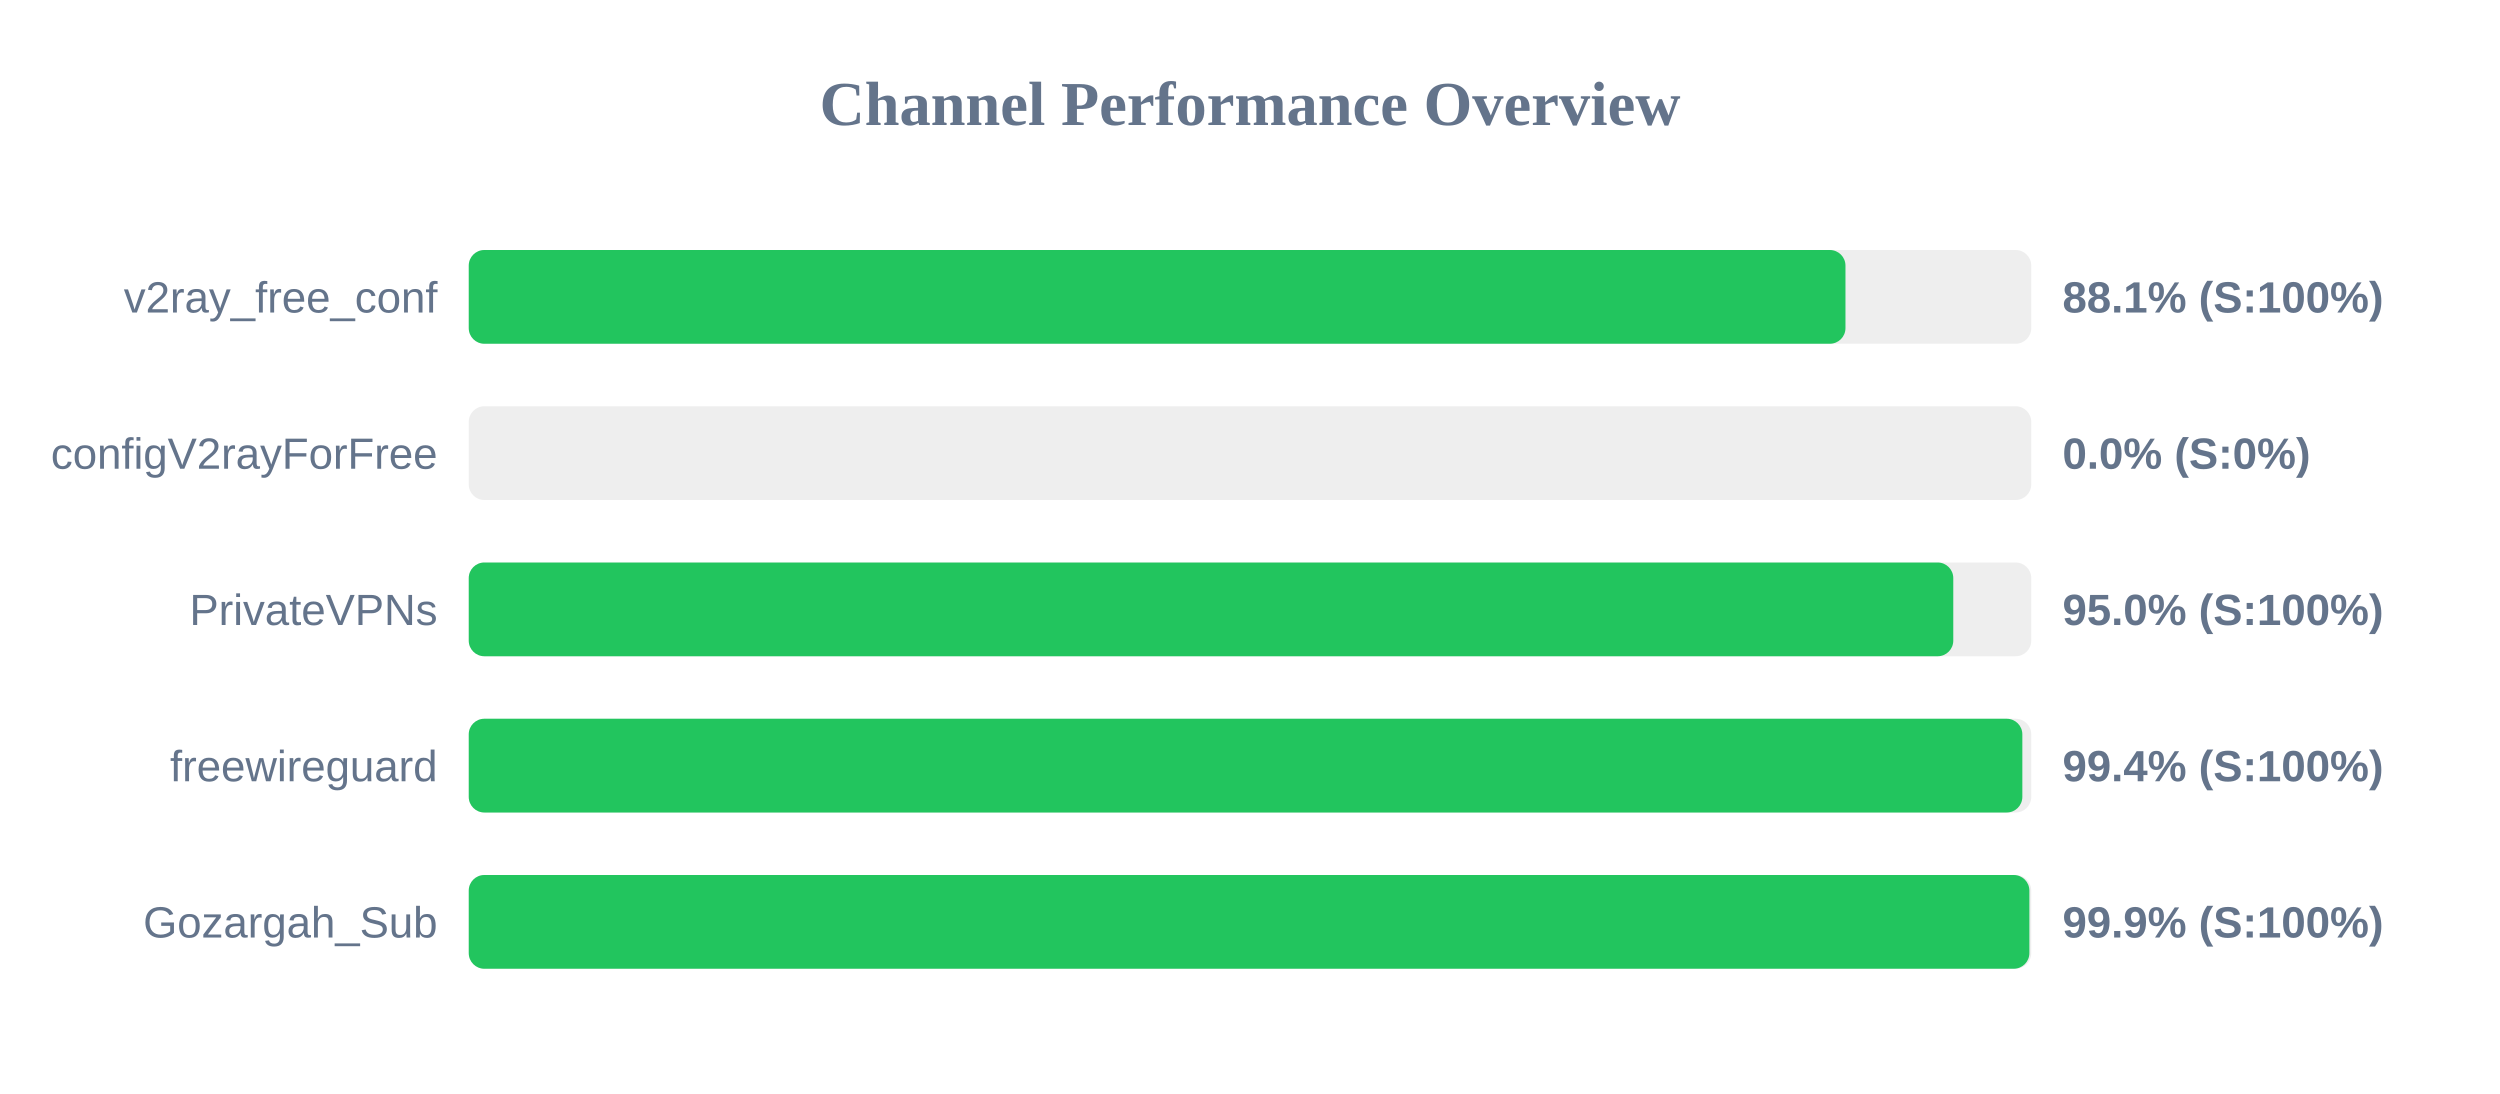
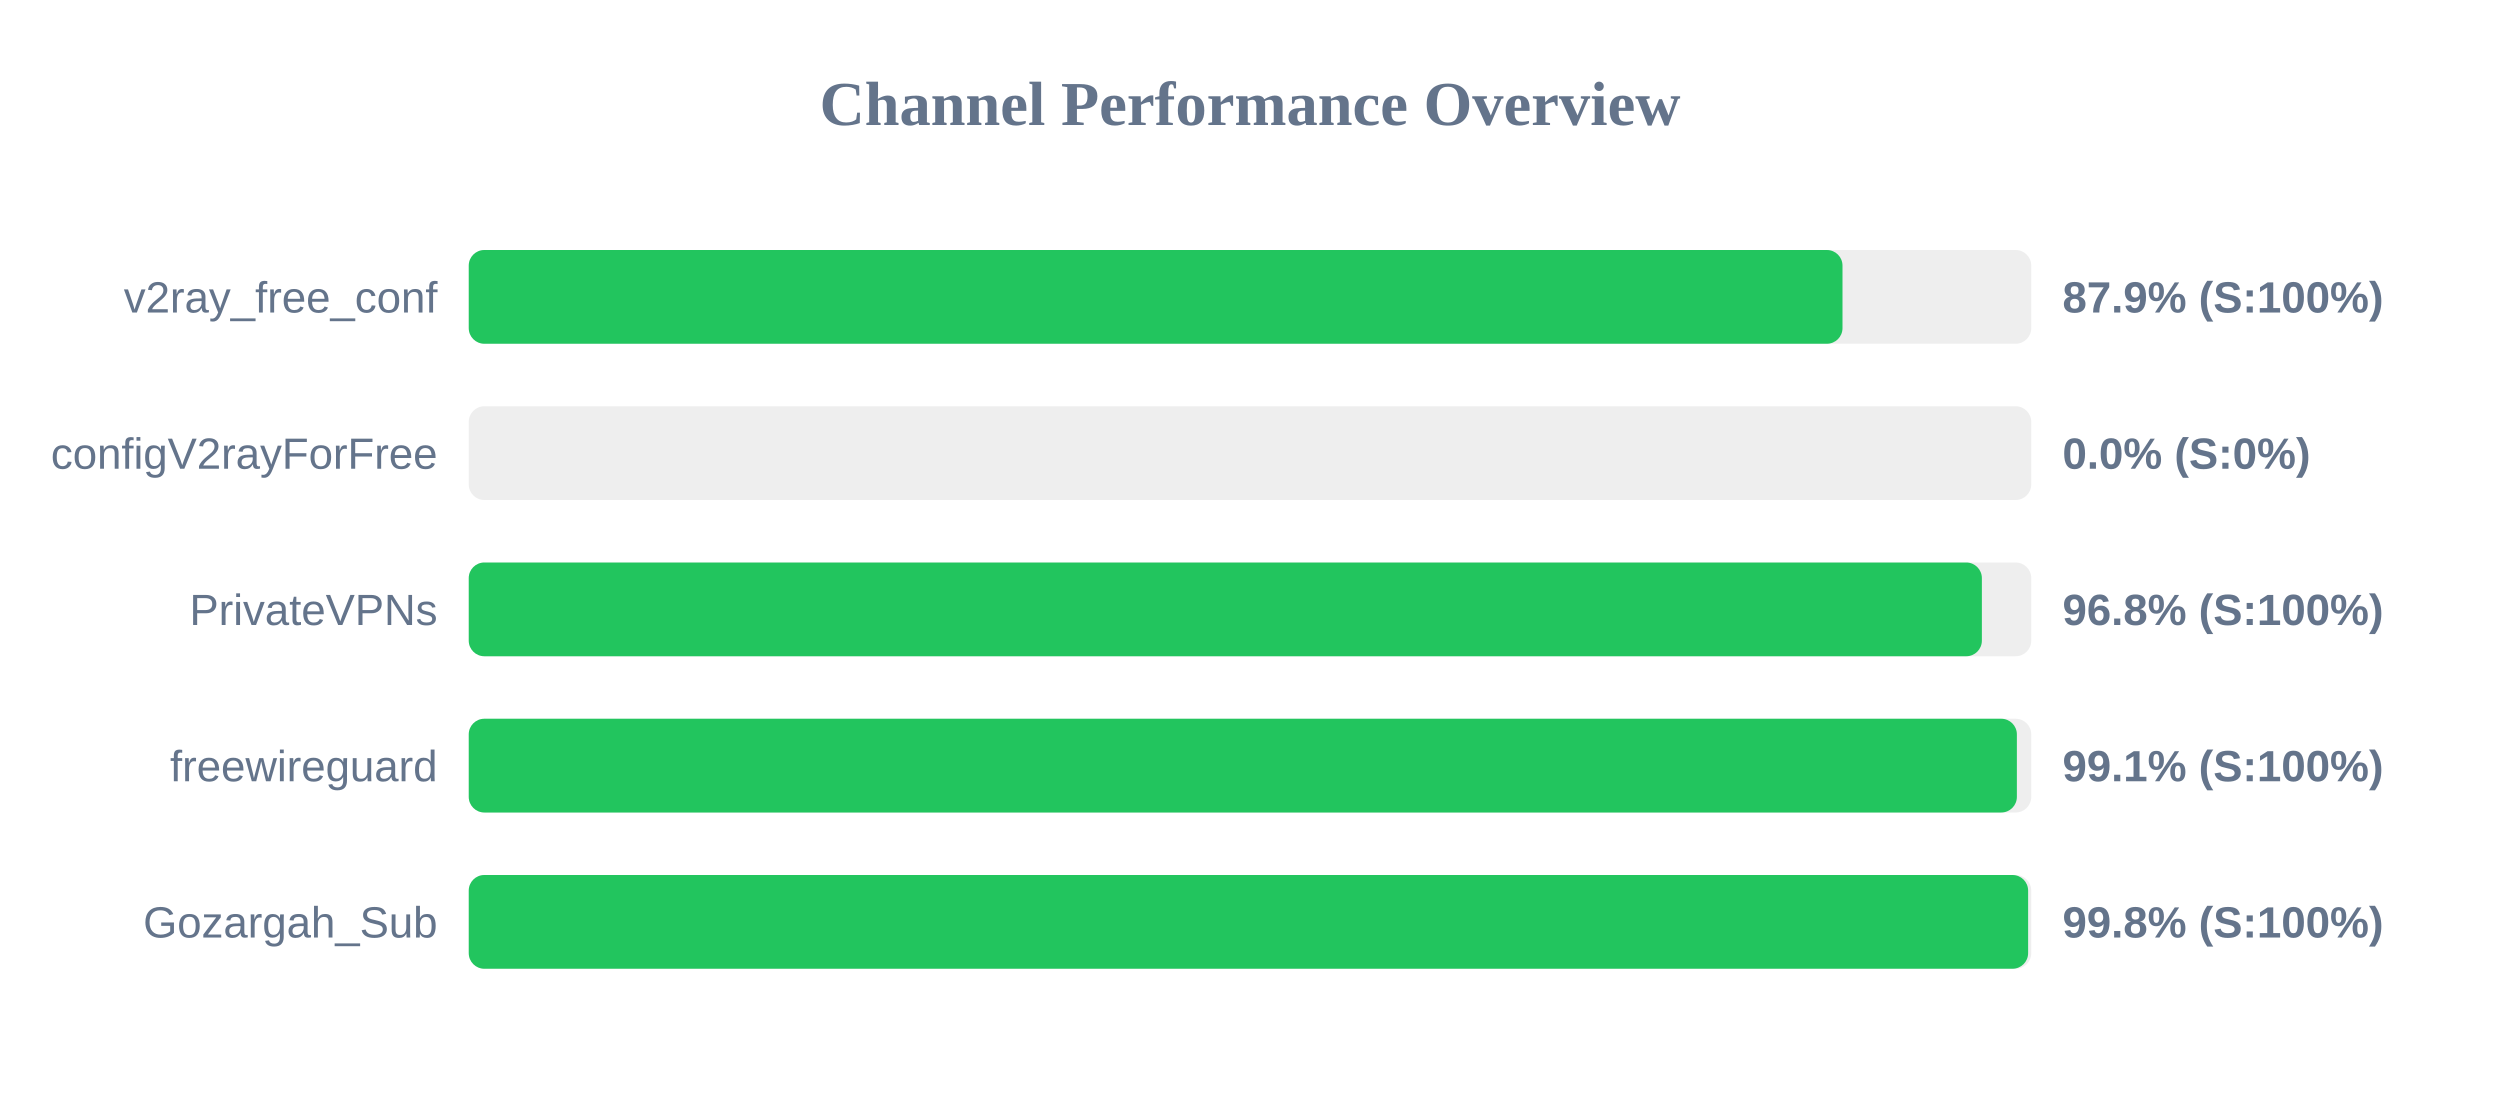
<svg xmlns="http://www.w3.org/2000/svg" width="800" height="350" version="1.1">
  <style>
        .row { font: 14px Arial; fill: #64748b; }
        .score { font: bold 14px Arial; fill: #64748b; }
    </style>
  <text x="400" y="40" text-anchor="middle" font-size="20px" font-weight="bold" fill="#64748b">Channel Performance Overview</text>
  <rect x="150" y="80" width="500" height="30" fill="#eee" rx="5" />
-   <rect x="150" y="80" width="440.55" height="30" fill="#22c55e" rx="5" />
+   <rect x="150" y="80" width="439.6" height="30" fill="#22c55e" rx="5" />
  <text x="140" y="100" text-anchor="end" class="row">v2ray_free_conf</text>
-   <text x="660" y="100" text-anchor="start" class="score">88.1% (S:100%)</text>
+   <text x="660" y="100" text-anchor="start" class="score">87.9% (S:100%)</text>
  <rect x="150" y="130" width="500" height="30" fill="#eee" rx="5" />
  <rect x="150" y="130" width="0.0" height="30" fill="#ef4444" rx="5" />
  <text x="140" y="150" text-anchor="end" class="row">configV2rayForFree</text>
  <text x="660" y="150" text-anchor="start" class="score">0.0% (S:0%)</text>
  <rect x="150" y="180" width="500" height="30" fill="#eee" rx="5" />
-   <rect x="150" y="180" width="475.05" height="30" fill="#22c55e" rx="5" />
+   <rect x="150" y="180" width="484.2" height="30" fill="#22c55e" rx="5" />
  <text x="140" y="200" text-anchor="end" class="row">PrivateVPNs</text>
-   <text x="660" y="200" text-anchor="start" class="score">95.0% (S:100%)</text>
+   <text x="660" y="200" text-anchor="start" class="score">96.8% (S:100%)</text>
  <rect x="150" y="230" width="500" height="30" fill="#eee" rx="5" />
-   <rect x="150" y="230" width="497.15" height="30" fill="#22c55e" rx="5" />
+   <rect x="150" y="230" width="495.4" height="30" fill="#22c55e" rx="5" />
  <text x="140" y="250" text-anchor="end" class="row">freewireguard</text>
-   <text x="660" y="250" text-anchor="start" class="score">99.4% (S:100%)</text>
+   <text x="660" y="250" text-anchor="start" class="score">99.1% (S:100%)</text>
  <rect x="150" y="280" width="500" height="30" fill="#eee" rx="5" />
-   <rect x="150" y="280" width="499.4" height="30" fill="#22c55e" rx="5" />
+   <rect x="150" y="280" width="499.0" height="30" fill="#22c55e" rx="5" />
  <text x="140" y="300" text-anchor="end" class="row">Gozargah_Sub</text>
-   <text x="660" y="300" text-anchor="start" class="score">99.9% (S:100%)</text>
+   <text x="660" y="300" text-anchor="start" class="score">99.8% (S:100%)</text>
</svg>
